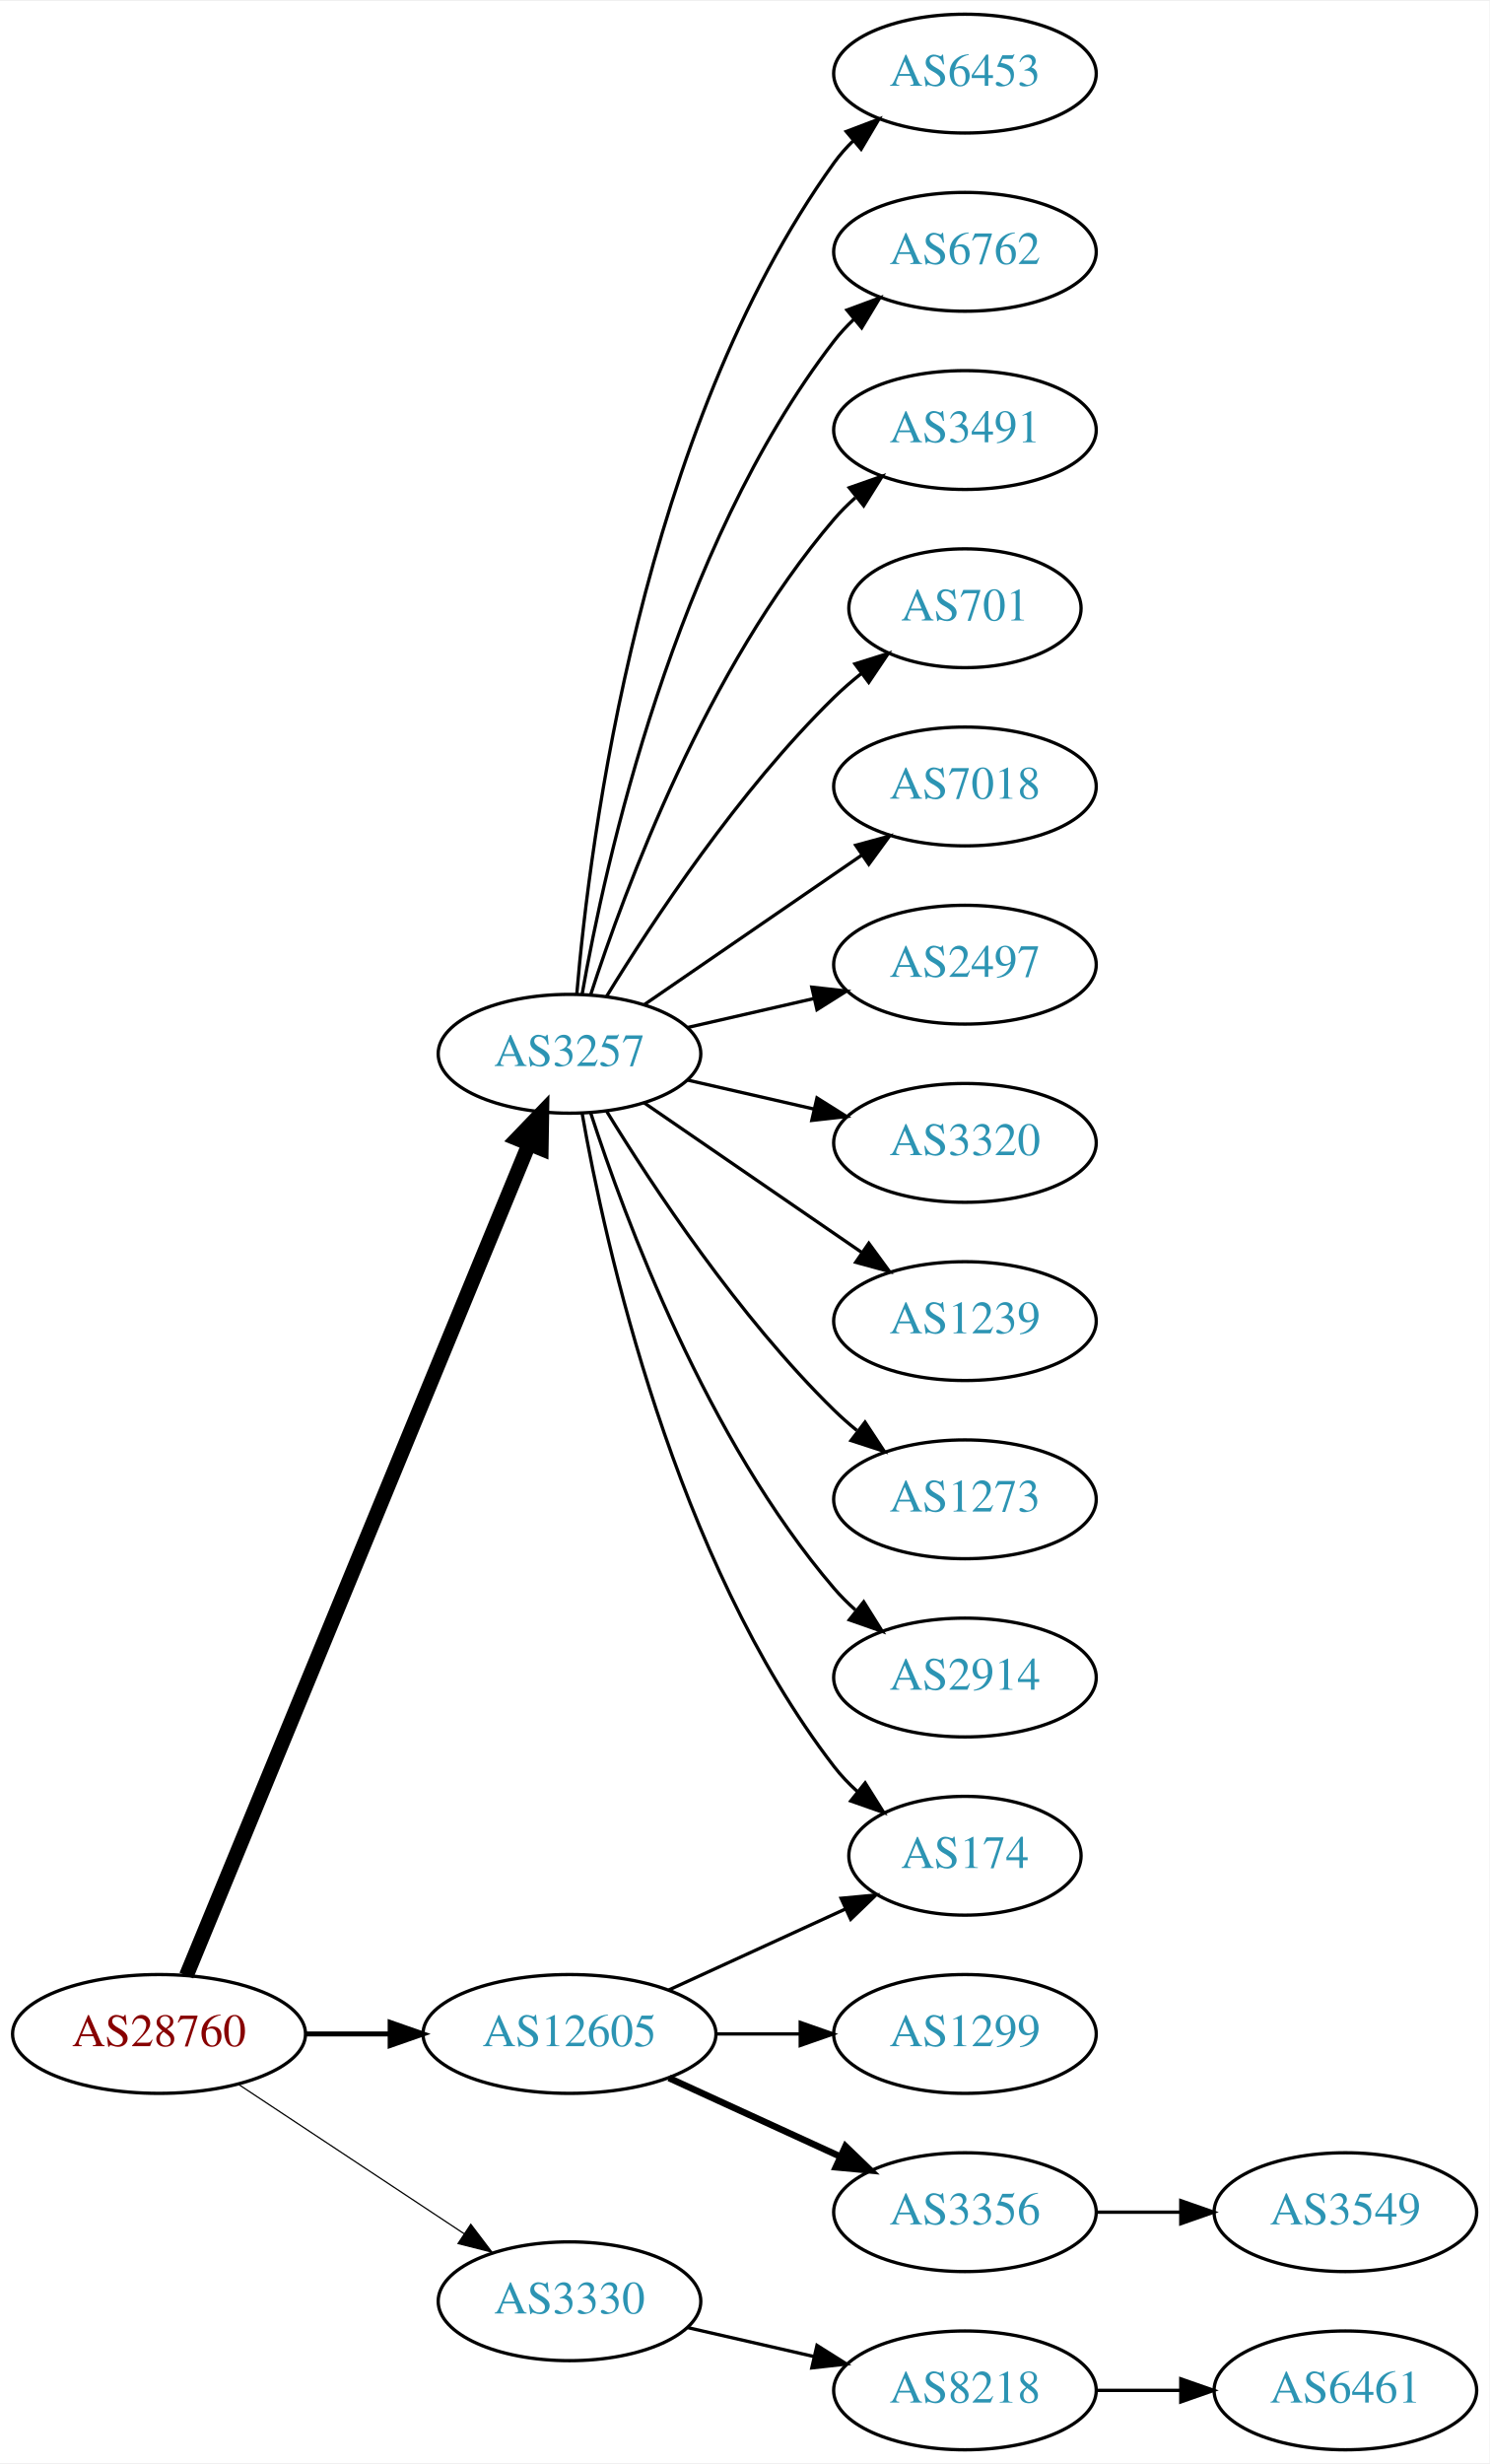
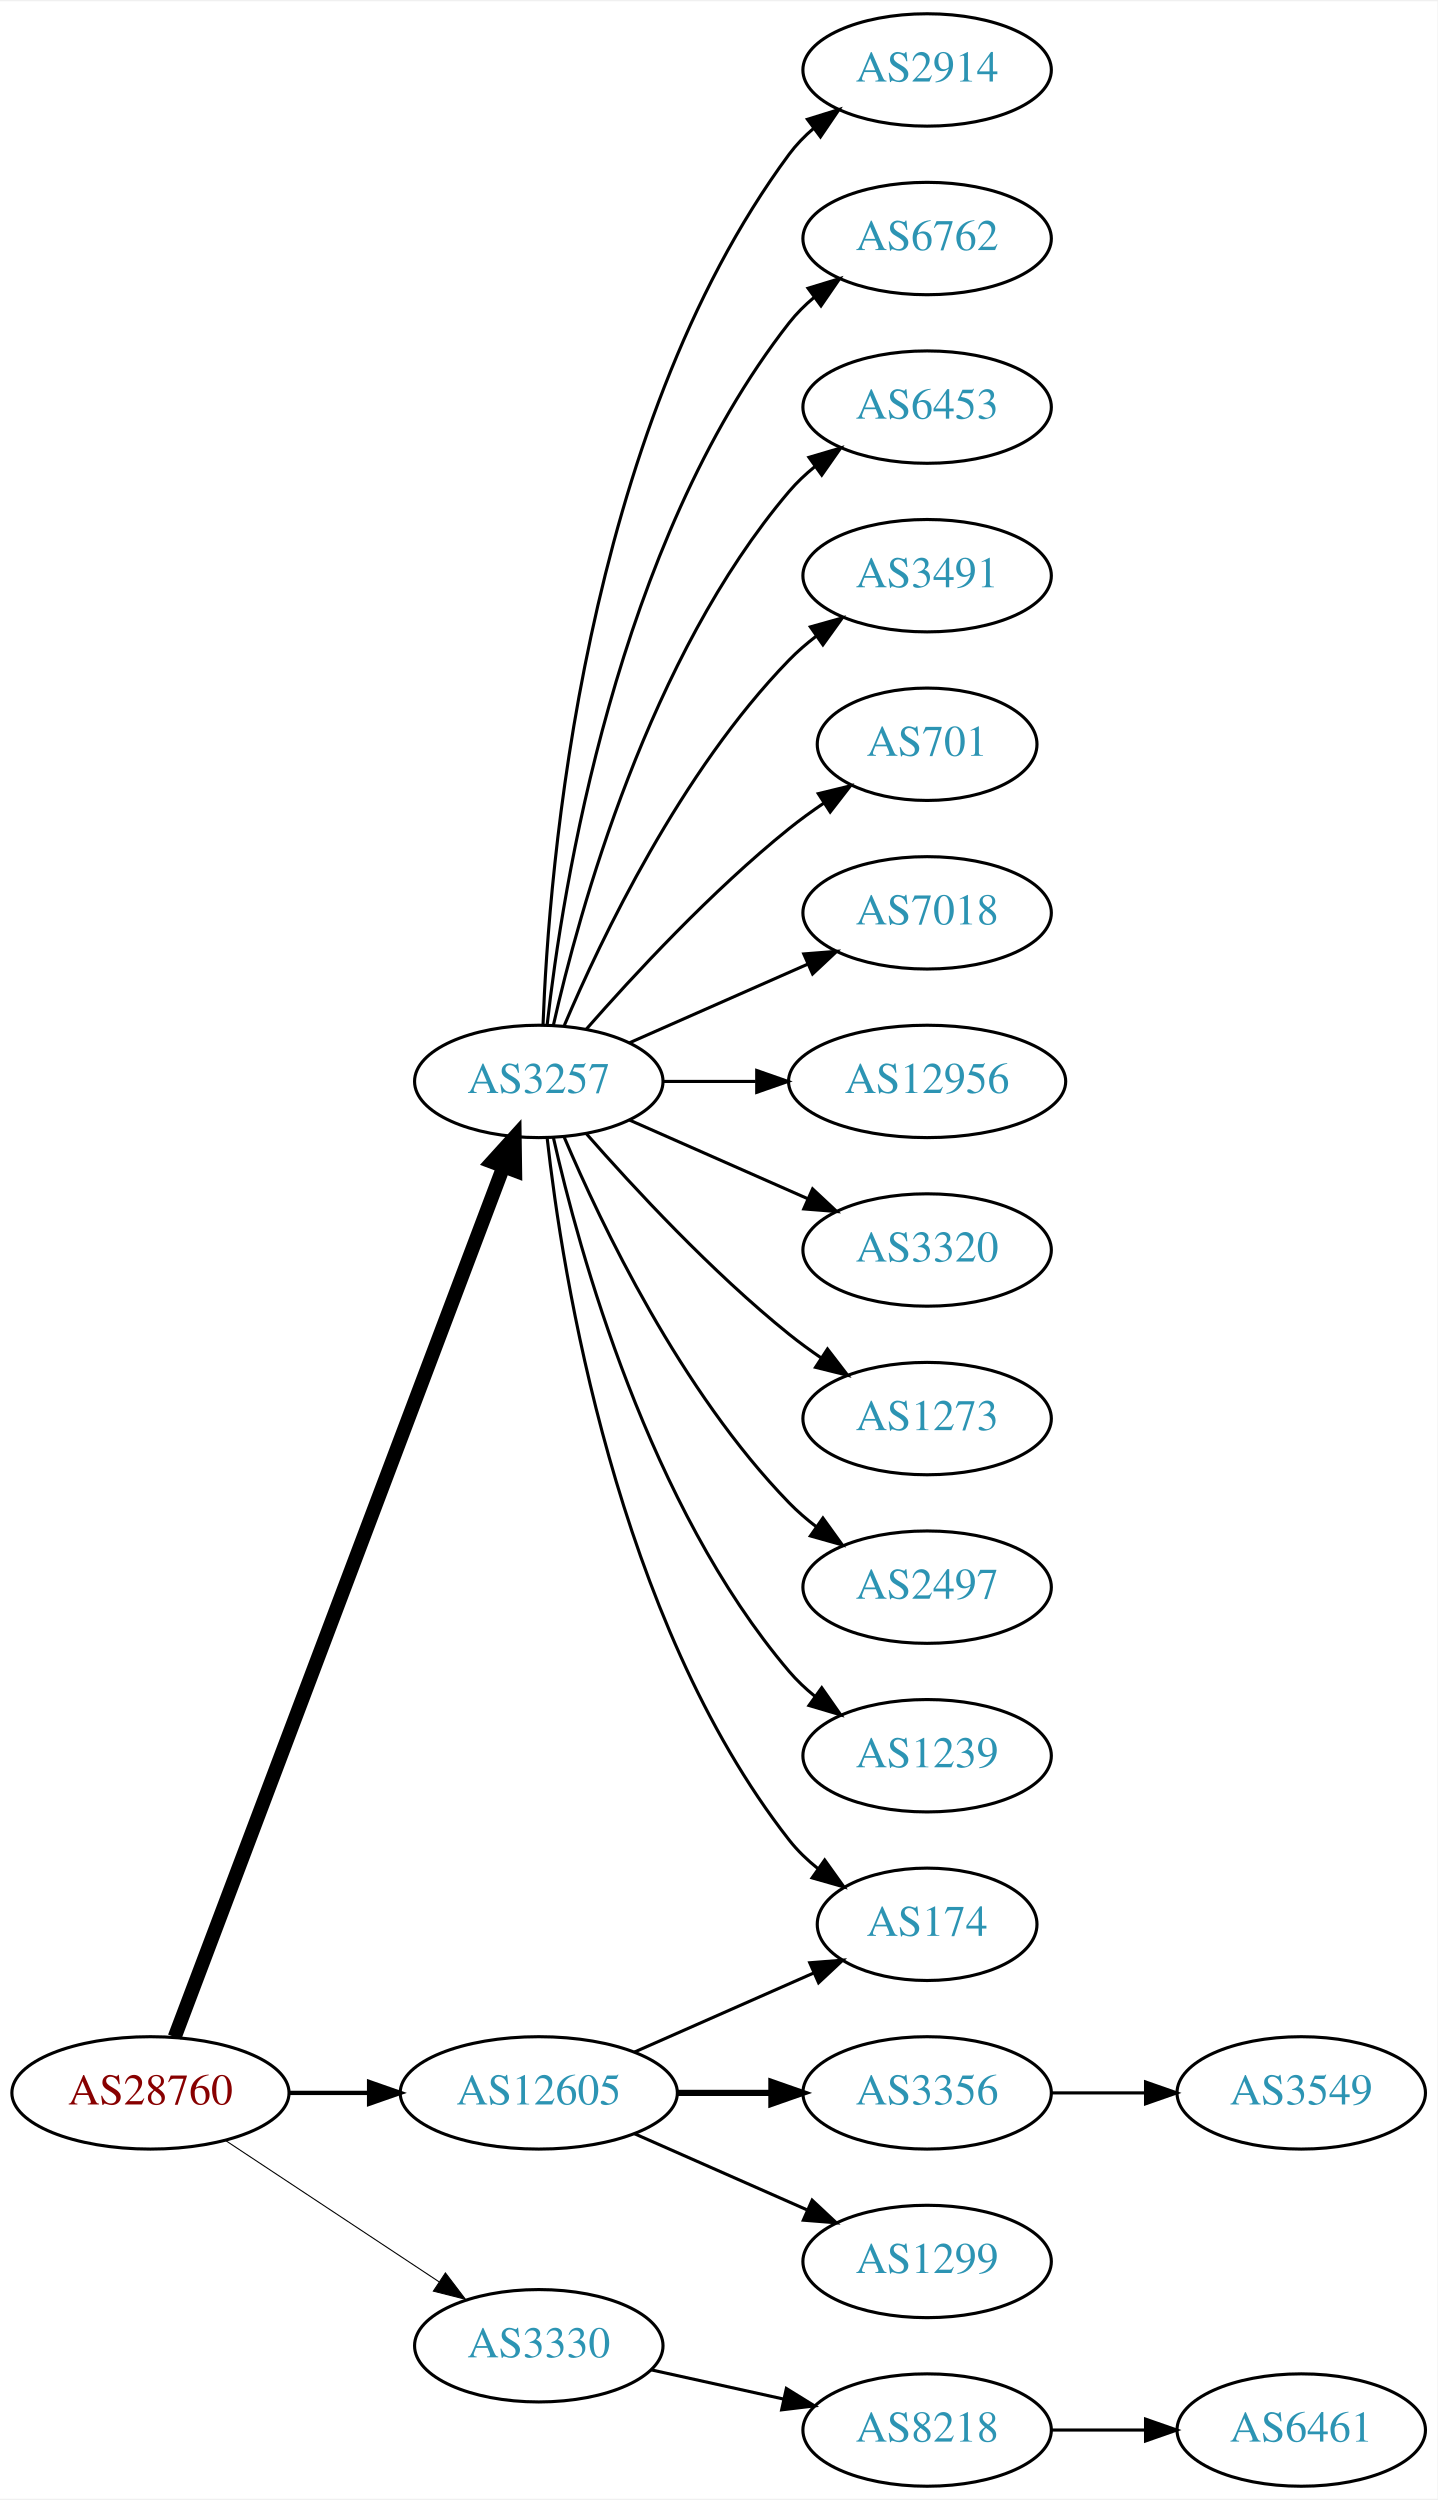
- <svg xmlns="http://www.w3.org/2000/svg" xmlns:xlink="http://www.w3.org/1999/xlink" width="451pt" height="746pt" viewBox="0.00 0.00 451.37 746.00">
-   <g id="graph0" class="graph" transform="scale(1 1) rotate(0) translate(4 742)">
-     <polygon fill="white" stroke="none" points="-4,4 -4,-742 447.37,-742 447.37,4 -4,4" />
+ <svg xmlns="http://www.w3.org/2000/svg" xmlns:xlink="http://www.w3.org/1999/xlink" width="460pt" height="800pt" viewBox="0.00 0.00 460.47 800.00">
+   <g id="graph0" class="graph" transform="scale(1 1) rotate(0) translate(4 796)">
+     <polygon fill="white" stroke="none" points="-4,4 -4,-796 456.469,-796 456.469,4 -4,4" />
    <g id="node1" class="node">
      <g id="a_node1">
        <a xlink:href="/asn/28760" xlink:title="AS28760 ~ Schaerdingerstr. 35 [AT]">
          <ellipse fill="#ffffff" stroke="black" cx="44.196" cy="-126" rx="44.393" ry="18" />
          <text text-anchor="middle" x="44.196" y="-122.3" font-family="Times,serif" font-size="14.00" fill="#880000">AS28760</text>
        </a>
      </g>
    </g>
    <g id="node2" class="node">
      <g id="a_node2">
        <a xlink:href="/asn/3257" xlink:title="AS3257 ~ GTT [DE]">
-           <ellipse fill="#ffffff" stroke="black" cx="168.588" cy="-423" rx="39.794" ry="18" />
-           <text text-anchor="middle" x="168.588" y="-419.3" font-family="Times,serif" font-size="14.00" fill="#2c94b3">AS3257</text>
+           <ellipse fill="#ffffff" stroke="black" cx="168.588" cy="-450" rx="39.794" ry="18" />
+           <text text-anchor="middle" x="168.588" y="-446.3" font-family="Times,serif" font-size="14.00" fill="#2c94b3">AS3257</text>
        </a>
      </g>
    </g>
    <g id="edge1" class="edge">
-       <path fill="none" stroke="black" stroke-width="4.5" d="M52.486,-143.689C73.015,-193.507 131.429,-335.254 156.229,-395.436" />
-       <polygon fill="black" stroke="black" stroke-width="4.5" points="152.731,-397.282 160.182,-405.028 160.012,-394.282 152.731,-397.282" />
+       <path fill="none" stroke="black" stroke-width="4.5" d="M51.951,-143.881C72.263,-197.651 132.884,-358.129 157.264,-422.67" />
+       <polygon fill="black" stroke="black" stroke-width="4.5" points="153.637,-424.211 160.854,-432.174 161.004,-421.428 153.637,-424.211" />
    </g>
    <g id="node3" class="node">
      <g id="a_node3">
        <a xlink:href="/asn/3330" xlink:title="AS3330 ~ Vienna, Austria [AT]">
          <ellipse fill="#ffffff" stroke="black" cx="168.588" cy="-45" rx="39.794" ry="18" />
          <text text-anchor="middle" x="168.588" y="-41.3" font-family="Times,serif" font-size="14.00" fill="#2c94b3">AS3330</text>
        </a>
      </g>
    </g>
    <g id="edge2" class="edge">
-       <path fill="none" stroke="black" stroke-width="0.375" d="M68.217,-110.765C87.571,-97.956 115.406,-79.534 136.696,-65.445" />
-       <polygon fill="black" stroke="black" stroke-width="0.375" points="138.676,-68.331 145.084,-59.894 134.813,-62.494 138.676,-68.331" />
+       <path fill="none" stroke="black" stroke-width="0.346" d="M68.217,-110.765C87.571,-97.956 115.406,-79.534 136.696,-65.445" />
+       <polygon fill="black" stroke="black" stroke-width="0.346" points="138.676,-68.331 145.084,-59.894 134.813,-62.494 138.676,-68.331" />
    </g>
    <g id="node4" class="node">
      <g id="a_node4">
        <a xlink:href="/asn/12605" xlink:title="AS12605 ~ Linz, Austria [AT]">
          <ellipse fill="#ffffff" stroke="black" cx="168.588" cy="-126" rx="44.393" ry="18" />
          <text text-anchor="middle" x="168.588" y="-122.3" font-family="Times,serif" font-size="14.00" fill="#2c94b3">AS12605</text>
        </a>
      </g>
    </g>
    <g id="edge3" class="edge">
-       <path fill="none" stroke="black" stroke-width="1.5" d="M88.692,-126C96.898,-126 105.569,-126 114.041,-126" />
-       <polygon fill="black" stroke="black" stroke-width="1.5" points="114.233,-129.5 124.233,-126 114.233,-122.5 114.233,-129.5" />
+       <path fill="none" stroke="black" stroke-width="1.385" d="M88.692,-126C96.898,-126 105.569,-126 114.041,-126" />
+       <polygon fill="black" stroke="black" stroke-width="1.385" points="114.233,-129.5 124.233,-126 114.233,-122.5 114.233,-129.5" />
    </g>
    <g id="node5" class="node">
      <g id="a_node5">
-         <a xlink:href="/asn/6453" xlink:title="AS6453 ~ TATA COMMUNICATIONS (AMERICA) INC [US]">
-           <ellipse fill="#ffffff" stroke="black" cx="288.431" cy="-720" rx="39.794" ry="18" />
-           <text text-anchor="middle" x="288.431" y="-716.3" font-family="Times,serif" font-size="14.00" fill="#2c94b3">AS6453</text>
+         <a xlink:href="/asn/2914" xlink:title="AS2914 ~ NTT America, Inc. [US]">
+           <ellipse fill="#ffffff" stroke="black" cx="292.98" cy="-774" rx="39.794" ry="18" />
+           <text text-anchor="middle" x="292.98" y="-770.3" font-family="Times,serif" font-size="14.00" fill="#2c94b3">AS2914</text>
        </a>
      </g>
    </g>
    <g id="edge4" class="edge">
-       <path fill="none" stroke="black" d="M170.807,-441.195C174.714,-487.461 190.342,-611.68 248.784,-693 250.486,-695.368 252.462,-697.599 254.604,-699.687" />
-       <polygon fill="black" stroke="black" points="252.46,-702.457 262.364,-706.218 256.967,-697.101 252.46,-702.457" />
+       <path fill="none" stroke="black" d="M169.94,-467.993C171.766,-517.457 182.82,-657.73 248.784,-747 251.018,-750.023 253.701,-752.786 256.621,-755.293" />
+       <polygon fill="black" stroke="black" points="254.647,-758.186 264.765,-761.331 258.816,-752.563 254.647,-758.186" />
    </g>
    <g id="node6" class="node">
      <g id="a_node6">
        <a xlink:href="/asn/6762" xlink:title="AS6762 ~ TELECOM ITALIA SPARKLE S.p.A. [IT]">
-           <ellipse fill="#ffffff" stroke="black" cx="288.431" cy="-666" rx="39.794" ry="18" />
-           <text text-anchor="middle" x="288.431" y="-662.3" font-family="Times,serif" font-size="14.00" fill="#2c94b3">AS6762</text>
+           <ellipse fill="#ffffff" stroke="black" cx="292.98" cy="-720" rx="39.794" ry="18" />
+           <text text-anchor="middle" x="292.98" y="-716.3" font-family="Times,serif" font-size="14.00" fill="#2c94b3">AS6762</text>
        </a>
      </g>
    </g>
    <g id="edge5" class="edge">
-       <path fill="none" stroke="black" d="M172.406,-440.99C179.334,-480.435 200.291,-576.025 248.784,-639 250.563,-641.31 252.596,-643.5 254.776,-645.559" />
-       <polygon fill="black" stroke="black" points="252.672,-648.361 262.609,-652.036 257.133,-642.966 252.672,-648.361" />
+       <path fill="none" stroke="black" d="M171.268,-468.129C176.098,-511.368 193.439,-622.216 248.784,-693 251.099,-695.961 253.836,-698.683 256.791,-701.164" />
+       <polygon fill="black" stroke="black" points="254.847,-704.078 264.982,-707.165 258.985,-698.432 254.847,-704.078" />
    </g>
    <g id="node7" class="node">
      <g id="a_node7">
-         <a xlink:href="/asn/3491" xlink:title="AS3491 ~ PCCW Global, Inc. [US]">
-           <ellipse fill="#ffffff" stroke="black" cx="288.431" cy="-612" rx="39.794" ry="18" />
-           <text text-anchor="middle" x="288.431" y="-608.3" font-family="Times,serif" font-size="14.00" fill="#2c94b3">AS3491</text>
+         <a xlink:href="/asn/6453" xlink:title="AS6453 ~ TATA COMMUNICATIONS (AMERICA) INC [US]">
+           <ellipse fill="#ffffff" stroke="black" cx="292.98" cy="-666" rx="39.794" ry="18" />
+           <text text-anchor="middle" x="292.98" y="-662.3" font-family="Times,serif" font-size="14.00" fill="#2c94b3">AS6453</text>
        </a>
      </g>
    </g>
    <g id="edge6" class="edge">
-       <path fill="none" stroke="black" d="M175.035,-440.991C185.349,-472.816 210.212,-539.927 248.784,-585 250.73,-587.274 252.908,-589.449 255.213,-591.507" />
-       <polygon fill="black" stroke="black" points="253.383,-594.524 263.382,-598.027 257.75,-589.053 253.383,-594.524" />
+       <path fill="none" stroke="black" d="M173.282,-468.075C181.422,-504.148 203.855,-586.14 248.784,-639 251.219,-641.864 254.035,-644.521 257.04,-646.961" />
+       <polygon fill="black" stroke="black" points="255.139,-649.905 265.3,-652.906 259.228,-644.224 255.139,-649.905" />
    </g>
    <g id="node8" class="node">
      <g id="a_node8">
-         <a xlink:href="/asn/701" xlink:title="AS701 ~ UUNET [US]">
-           <ellipse fill="#ffffff" stroke="black" cx="288.431" cy="-558" rx="35.194" ry="18" />
-           <text text-anchor="middle" x="288.431" y="-554.3" font-family="Times,serif" font-size="14.00" fill="#2c94b3">AS701</text>
+         <a xlink:href="/asn/3491" xlink:title="AS3491 ~ PCCW Global, Inc. [US]">
+           <ellipse fill="#ffffff" stroke="black" cx="292.98" cy="-612" rx="39.794" ry="18" />
+           <text text-anchor="middle" x="292.98" y="-608.3" font-family="Times,serif" font-size="14.00" fill="#2c94b3">AS3491</text>
        </a>
      </g>
    </g>
    <g id="edge7" class="edge">
-       <path fill="none" stroke="black" d="M179.854,-440.44C193.662,-462.991 219.851,-502.722 248.784,-531 251.32,-533.478 254.103,-535.89 256.979,-538.188" />
-       <polygon fill="black" stroke="black" points="255.088,-541.144 265.195,-544.321 259.275,-535.535 255.088,-541.144" />
+       <path fill="none" stroke="black" d="M176.779,-467.975C188.546,-495.682 214.12,-549.348 248.784,-585 251.404,-587.695 254.345,-590.239 257.428,-592.608" />
+       <polygon fill="black" stroke="black" points="255.594,-595.597 265.796,-598.455 259.603,-589.859 255.594,-595.597" />
    </g>
    <g id="node9" class="node">
      <g id="a_node9">
-         <a xlink:href="/asn/7018" xlink:title="AS7018 ~ AT&amp;T Services, Inc. [US]">
-           <ellipse fill="#ffffff" stroke="black" cx="288.431" cy="-504" rx="39.794" ry="18" />
-           <text text-anchor="middle" x="288.431" y="-500.3" font-family="Times,serif" font-size="14.00" fill="#2c94b3">AS7018</text>
+         <a xlink:href="/asn/701" xlink:title="AS701 ~ UUNET [US]">
+           <ellipse fill="#ffffff" stroke="black" cx="292.98" cy="-558" rx="35.194" ry="18" />
+           <text text-anchor="middle" x="292.98" y="-554.3" font-family="Times,serif" font-size="14.00" fill="#2c94b3">AS701</text>
        </a>
      </g>
    </g>
    <g id="edge8" class="edge">
-       <path fill="none" stroke="black" d="M191.202,-437.857C209.691,-450.565 236.505,-468.995 257.134,-483.175" />
-       <polygon fill="black" stroke="black" points="255.331,-486.183 265.555,-488.963 259.296,-480.414 255.331,-486.183" />
+       <path fill="none" stroke="black" d="M183.74,-466.663C198.842,-483.894 223.963,-511.024 248.784,-531 252.289,-533.821 256.107,-536.587 259.975,-539.208" />
+       <polygon fill="black" stroke="black" points="258.126,-542.18 268.421,-544.682 261.933,-536.306 258.126,-542.18" />
    </g>
    <g id="node10" class="node">
      <g id="a_node10">
-         <a xlink:href="/asn/2497" xlink:title="AS2497 ~ Internet Initiative Japan Inc. [JP]">
-           <ellipse fill="#ffffff" stroke="black" cx="288.431" cy="-450" rx="39.794" ry="18" />
-           <text text-anchor="middle" x="288.431" y="-446.3" font-family="Times,serif" font-size="14.00" fill="#2c94b3">AS2497</text>
+         <a xlink:href="/asn/7018" xlink:title="AS7018 ~ AT&amp;T Services, Inc. [US]">
+           <ellipse fill="#ffffff" stroke="black" cx="292.98" cy="-504" rx="39.794" ry="18" />
+           <text text-anchor="middle" x="292.98" y="-500.3" font-family="Times,serif" font-size="14.00" fill="#2c94b3">AS7018</text>
        </a>
      </g>
    </g>
    <g id="edge9" class="edge">
-       <path fill="none" stroke="black" d="M204.308,-430.955C216.307,-433.704 229.928,-436.825 242.621,-439.733" />
-       <polygon fill="black" stroke="black" points="242.023,-443.187 252.552,-442.009 243.587,-436.364 242.023,-443.187" />
+       <path fill="none" stroke="black" d="M197.667,-462.389C214.615,-469.866 236.413,-479.483 254.782,-487.588" />
+       <polygon fill="black" stroke="black" points="253.47,-490.834 264.032,-491.669 256.296,-484.43 253.47,-490.834" />
    </g>
    <g id="node11" class="node">
      <g id="a_node11">
-         <a xlink:href="/asn/3320" xlink:title="AS3320 ~ DTAG [DE]">
-           <ellipse fill="#ffffff" stroke="black" cx="288.431" cy="-396" rx="39.794" ry="18" />
-           <text text-anchor="middle" x="288.431" y="-392.3" font-family="Times,serif" font-size="14.00" fill="#2c94b3">AS3320</text>
+         <a xlink:href="/asn/12956" xlink:title="AS12956 ~ TELXIUS [ES]">
+           <ellipse fill="#ffffff" stroke="black" cx="292.98" cy="-450" rx="44.393" ry="18" />
+           <text text-anchor="middle" x="292.98" y="-446.3" font-family="Times,serif" font-size="14.00" fill="#2c94b3">AS12956</text>
        </a>
      </g>
    </g>
    <g id="edge10" class="edge">
-       <path fill="none" stroke="black" d="M204.308,-415.045C216.307,-412.296 229.928,-409.175 242.621,-406.267" />
-       <polygon fill="black" stroke="black" points="243.587,-409.636 252.552,-403.991 242.023,-402.813 243.587,-409.636" />
+       <path fill="none" stroke="black" d="M208.314,-450C217.774,-450 228.066,-450 238.092,-450" />
+       <polygon fill="black" stroke="black" points="238.399,-453.5 248.399,-450 238.399,-446.5 238.399,-453.5" />
    </g>
    <g id="node12" class="node">
      <g id="a_node12">
-         <a xlink:href="/asn/174" xlink:title="AS174 ~ Cogent Communications [US]">
-           <ellipse fill="#ffffff" stroke="black" cx="288.431" cy="-180" rx="35.194" ry="18" />
-           <text text-anchor="middle" x="288.431" y="-176.3" font-family="Times,serif" font-size="14.00" fill="#2c94b3">AS174</text>
+         <a xlink:href="/asn/3320" xlink:title="AS3320 ~ DTAG [DE]">
+           <ellipse fill="#ffffff" stroke="black" cx="292.98" cy="-396" rx="39.794" ry="18" />
+           <text text-anchor="middle" x="292.98" y="-392.3" font-family="Times,serif" font-size="14.00" fill="#2c94b3">AS3320</text>
        </a>
      </g>
    </g>
    <g id="edge11" class="edge">
-       <path fill="none" stroke="black" d="M172.406,-405.01C179.334,-365.565 200.291,-269.975 248.784,-207 250.832,-204.341 253.215,-201.842 255.773,-199.518" />
-       <polygon fill="black" stroke="black" points="258.186,-202.07 263.815,-193.094 253.817,-196.601 258.186,-202.07" />
+       <path fill="none" stroke="black" d="M197.667,-437.611C214.615,-430.134 236.413,-420.517 254.782,-412.412" />
+       <polygon fill="black" stroke="black" points="256.296,-415.57 264.032,-408.331 253.47,-409.166 256.296,-415.57" />
    </g>
    <g id="node13" class="node">
      <g id="a_node13">
-         <a xlink:href="/asn/1239" xlink:title="AS1239 ~ Sprint [US]">
-           <ellipse fill="#ffffff" stroke="black" cx="288.431" cy="-342" rx="39.794" ry="18" />
-           <text text-anchor="middle" x="288.431" y="-338.3" font-family="Times,serif" font-size="14.00" fill="#2c94b3">AS1239</text>
+         <a xlink:href="/asn/1273" xlink:title="AS1273 ~ Vodafone Group PLC [EU]">
+           <ellipse fill="#ffffff" stroke="black" cx="292.98" cy="-342" rx="39.794" ry="18" />
+           <text text-anchor="middle" x="292.98" y="-338.3" font-family="Times,serif" font-size="14.00" fill="#2c94b3">AS1273</text>
        </a>
      </g>
    </g>
    <g id="edge12" class="edge">
-       <path fill="none" stroke="black" d="M191.202,-408.143C209.691,-395.435 236.505,-377.005 257.134,-362.825" />
-       <polygon fill="black" stroke="black" points="259.296,-365.586 265.555,-357.037 255.331,-359.817 259.296,-365.586" />
+       <path fill="none" stroke="black" d="M183.74,-433.337C198.842,-416.106 223.963,-388.976 248.784,-369 252.04,-366.38 255.565,-363.808 259.149,-361.354" />
+       <polygon fill="black" stroke="black" points="261.068,-364.281 267.522,-355.879 257.237,-358.423 261.068,-364.281" />
    </g>
    <g id="node14" class="node">
      <g id="a_node14">
-         <a xlink:href="/asn/1273" xlink:title="AS1273 ~ Vodafone Group PLC [EU]">
-           <ellipse fill="#ffffff" stroke="black" cx="288.431" cy="-288" rx="39.794" ry="18" />
-           <text text-anchor="middle" x="288.431" y="-284.3" font-family="Times,serif" font-size="14.00" fill="#2c94b3">AS1273</text>
+         <a xlink:href="/asn/2497" xlink:title="AS2497 ~ Internet Initiative Japan Inc. [JP]">
+           <ellipse fill="#ffffff" stroke="black" cx="292.98" cy="-288" rx="39.794" ry="18" />
+           <text text-anchor="middle" x="292.98" y="-284.3" font-family="Times,serif" font-size="14.00" fill="#2c94b3">AS2497</text>
        </a>
      </g>
    </g>
    <g id="edge13" class="edge">
-       <path fill="none" stroke="black" d="M179.854,-405.56C193.662,-383.009 219.851,-343.278 248.784,-315 250.924,-312.908 253.242,-310.863 255.642,-308.894" />
-       <polygon fill="black" stroke="black" points="258.152,-311.382 263.983,-302.536 253.908,-305.815 258.152,-311.382" />
+       <path fill="none" stroke="black" d="M176.779,-432.025C188.546,-404.318 214.12,-350.652 248.784,-315 251.404,-312.305 254.345,-309.761 257.428,-307.392" />
+       <polygon fill="black" stroke="black" points="259.603,-310.141 265.796,-301.545 255.594,-304.403 259.603,-310.141" />
    </g>
    <g id="node15" class="node">
      <g id="a_node15">
-         <a xlink:href="/asn/2914" xlink:title="AS2914 ~ NTT America, Inc. [US]">
-           <ellipse fill="#ffffff" stroke="black" cx="288.431" cy="-234" rx="39.794" ry="18" />
-           <text text-anchor="middle" x="288.431" y="-230.3" font-family="Times,serif" font-size="14.00" fill="#2c94b3">AS2914</text>
+         <a xlink:href="/asn/1239" xlink:title="AS1239 ~ Sprint [US]">
+           <ellipse fill="#ffffff" stroke="black" cx="292.98" cy="-234" rx="39.794" ry="18" />
+           <text text-anchor="middle" x="292.98" y="-230.3" font-family="Times,serif" font-size="14.00" fill="#2c94b3">AS1239</text>
        </a>
      </g>
    </g>
    <g id="edge14" class="edge">
-       <path fill="none" stroke="black" d="M175.035,-405.009C185.349,-373.184 210.212,-306.073 248.784,-261 250.73,-258.726 252.908,-256.551 255.213,-254.493" />
-       <polygon fill="black" stroke="black" points="257.75,-256.947 263.382,-247.973 253.383,-251.476 257.75,-256.947" />
+       <path fill="none" stroke="black" d="M173.282,-431.925C181.422,-395.852 203.855,-313.86 248.784,-261 251.219,-258.136 254.035,-255.479 257.04,-253.039" />
+       <polygon fill="black" stroke="black" points="259.228,-255.776 265.3,-247.094 255.139,-250.095 259.228,-255.776" />
    </g>
    <g id="node16" class="node">
      <g id="a_node16">
+         <a xlink:href="/asn/174" xlink:title="AS174 ~ Cogent Communications [US]">
+           <ellipse fill="#ffffff" stroke="black" cx="292.98" cy="-180" rx="35.194" ry="18" />
+           <text text-anchor="middle" x="292.98" y="-176.3" font-family="Times,serif" font-size="14.00" fill="#2c94b3">AS174</text>
+         </a>
+       </g>
+     </g>
+     <g id="edge15" class="edge">
+       <path fill="none" stroke="black" d="M171.268,-431.871C176.098,-388.632 193.439,-277.784 248.784,-207 251.42,-203.63 254.601,-200.569 258.029,-197.821" />
+       <polygon fill="black" stroke="black" points="260.167,-200.597 266.331,-191.98 256.139,-194.872 260.167,-200.597" />
+     </g>
+     <g id="node17" class="node">
+       <g id="a_node17">
        <a xlink:href="/asn/8218" xlink:title="AS8218 ~ legacy Neotelecoms [FR]">
-           <ellipse fill="#ffffff" stroke="black" cx="288.431" cy="-18" rx="39.794" ry="18" />
-           <text text-anchor="middle" x="288.431" y="-14.3" font-family="Times,serif" font-size="14.00" fill="#2c94b3">AS8218</text>
-         </a>
-       </g>
-     </g>
-     <g id="edge15" class="edge">
-       <path fill="none" stroke="black" d="M204.308,-37.045C216.307,-34.296 229.928,-31.175 242.621,-28.267" />
-       <polygon fill="black" stroke="black" points="243.587,-31.636 252.552,-25.991 242.023,-24.813 243.587,-31.636" />
-     </g>
-     <g id="edge19" class="edge">
-       <path fill="none" stroke="black" d="M198.718,-139.348C214.935,-146.78 235.238,-156.083 252.327,-163.914" />
-       <polygon fill="black" stroke="black" points="250.895,-167.108 261.444,-168.092 253.811,-160.744 250.895,-167.108" />
-     </g>
-     <g id="node18" class="node">
-       <g id="a_node18">
-         <a xlink:href="/asn/1299" xlink:title="AS1299 ~ Telia Carrier [EU]">
-           <ellipse fill="#ffffff" stroke="black" cx="288.431" cy="-126" rx="39.794" ry="18" />
-           <text text-anchor="middle" x="288.431" y="-122.3" font-family="Times,serif" font-size="14.00" fill="#2c94b3">AS1299</text>
-         </a>
-       </g>
-     </g>
-     <g id="edge17" class="edge">
-       <path fill="none" stroke="black" d="M212.799,-126C221.112,-126 229.875,-126 238.357,-126" />
-       <polygon fill="black" stroke="black" points="238.516,-129.5 248.516,-126 238.516,-122.5 238.516,-129.5" />
+           <ellipse fill="#ffffff" stroke="black" cx="292.98" cy="-18" rx="39.794" ry="18" />
+           <text text-anchor="middle" x="292.98" y="-14.3" font-family="Times,serif" font-size="14.00" fill="#2c94b3">AS8218</text>
+         </a>
+       </g>
+     </g>
+     <g id="edge16" class="edge">
+       <path fill="none" stroke="black" d="M204.661,-37.263C217.848,-34.354 233.028,-31.005 246.994,-27.924" />
+       <polygon fill="black" stroke="black" points="247.891,-31.31 256.903,-25.738 246.383,-24.475 247.891,-31.31" />
+     </g>
+     <g id="edge18" class="edge">
+       <path fill="none" stroke="black" d="M199.216,-139.072C216.487,-146.692 238.378,-156.35 256.556,-164.371" />
+       <polygon fill="black" stroke="black" points="255.387,-167.68 265.949,-168.515 258.213,-161.276 255.387,-167.68" />
    </g>
    <g id="node19" class="node">
      <g id="a_node19">
        <a xlink:href="/asn/3356" xlink:title="AS3356 ~ Level 3 Parent, LLC [US]">
-           <ellipse fill="#ffffff" stroke="black" cx="288.431" cy="-72" rx="39.794" ry="18" />
-           <text text-anchor="middle" x="288.431" y="-68.3" font-family="Times,serif" font-size="14.00" fill="#2c94b3">AS3356</text>
-         </a>
-       </g>
-     </g>
-     <g id="edge18" class="edge">
-       <path fill="none" stroke="black" stroke-width="2" d="M198.718,-112.652C214.329,-105.498 233.727,-96.609 250.399,-88.969" />
-       <polygon fill="black" stroke="black" stroke-width="2" points="252.218,-91.986 259.851,-84.638 249.302,-85.622 252.218,-91.986" />
-     </g>
-     <g id="node17" class="node">
-       <g id="a_node17">
-         <a xlink:href="/asn/6461" xlink:title="AS6461 ~ Zayo Bandwidth [US]">
-           <ellipse fill="#ffffff" stroke="black" cx="403.724" cy="-18" rx="39.794" ry="18" />
-           <text text-anchor="middle" x="403.724" y="-14.3" font-family="Times,serif" font-size="14.00" fill="#2c94b3">AS6461</text>
-         </a>
-       </g>
-     </g>
-     <g id="edge16" class="edge">
-       <path fill="none" stroke="black" d="M328.103,-18C336.306,-18 345.07,-18 353.602,-18" />
-       <polygon fill="black" stroke="black" points="353.841,-21.5 363.841,-18 353.841,-14.5 353.841,-21.5" />
+           <ellipse fill="#ffffff" stroke="black" cx="292.98" cy="-126" rx="39.794" ry="18" />
+           <text text-anchor="middle" x="292.98" y="-122.3" font-family="Times,serif" font-size="14.00" fill="#2c94b3">AS3356</text>
+         </a>
+       </g>
+     </g>
+     <g id="edge19" class="edge">
+       <path fill="none" stroke="black" stroke-width="2" d="M213.084,-126C222.773,-126 233.11,-126 243.002,-126" />
+       <polygon fill="black" stroke="black" stroke-width="2" points="243.105,-129.5 253.105,-126 243.105,-122.5 243.105,-129.5" />
    </g>
    <g id="node20" class="node">
      <g id="a_node20">
+         <a xlink:href="/asn/1299" xlink:title="AS1299 ~ Telia Carrier [EU]">
+           <ellipse fill="#ffffff" stroke="black" cx="292.98" cy="-72" rx="39.794" ry="18" />
+           <text text-anchor="middle" x="292.98" y="-68.3" font-family="Times,serif" font-size="14.00" fill="#2c94b3">AS1299</text>
+         </a>
+       </g>
+     </g>
+     <g id="edge20" class="edge">
+       <path fill="none" stroke="black" d="M199.216,-112.928C215.81,-105.607 236.67,-96.403 254.403,-88.579" />
+       <polygon fill="black" stroke="black" points="256.151,-91.634 263.887,-84.395 253.325,-85.23 256.151,-91.634" />
+     </g>
+     <g id="node18" class="node">
+       <g id="a_node18">
+         <a xlink:href="/asn/6461" xlink:title="AS6461 ~ Zayo Bandwidth [US]">
+           <ellipse fill="#ffffff" stroke="black" cx="412.823" cy="-18" rx="39.794" ry="18" />
+           <text text-anchor="middle" x="412.823" y="-14.3" font-family="Times,serif" font-size="14.00" fill="#2c94b3">AS6461</text>
+         </a>
+       </g>
+     </g>
+     <g id="edge17" class="edge">
+       <path fill="none" stroke="black" d="M332.893,-18C342.446,-18 352.796,-18 362.759,-18" />
+       <polygon fill="black" stroke="black" points="362.951,-21.5 372.951,-18 362.951,-14.5 362.951,-21.5" />
+     </g>
+     <g id="node21" class="node">
+       <g id="a_node21">
        <a xlink:href="/asn/3549" xlink:title="AS3549 ~ Level 3 Parent, LLC [US]">
-           <ellipse fill="#ffffff" stroke="black" cx="403.724" cy="-72" rx="39.794" ry="18" />
-           <text text-anchor="middle" x="403.724" y="-68.3" font-family="Times,serif" font-size="14.00" fill="#2c94b3">AS3549</text>
-         </a>
-       </g>
-     </g>
-     <g id="edge20" class="edge">
-       <path fill="none" stroke="black" d="M328.103,-72C336.306,-72 345.07,-72 353.602,-72" />
-       <polygon fill="black" stroke="black" points="353.841,-75.5 363.841,-72 353.841,-68.5 353.841,-75.5" />
+           <ellipse fill="#ffffff" stroke="black" cx="412.823" cy="-126" rx="39.794" ry="18" />
+           <text text-anchor="middle" x="412.823" y="-122.3" font-family="Times,serif" font-size="14.00" fill="#2c94b3">AS3549</text>
+         </a>
+       </g>
+     </g>
+     <g id="edge21" class="edge">
+       <path fill="none" stroke="black" d="M332.893,-126C342.446,-126 352.796,-126 362.759,-126" />
+       <polygon fill="black" stroke="black" points="362.951,-129.5 372.951,-126 362.951,-122.5 362.951,-129.5" />
    </g>
  </g>
</svg>
